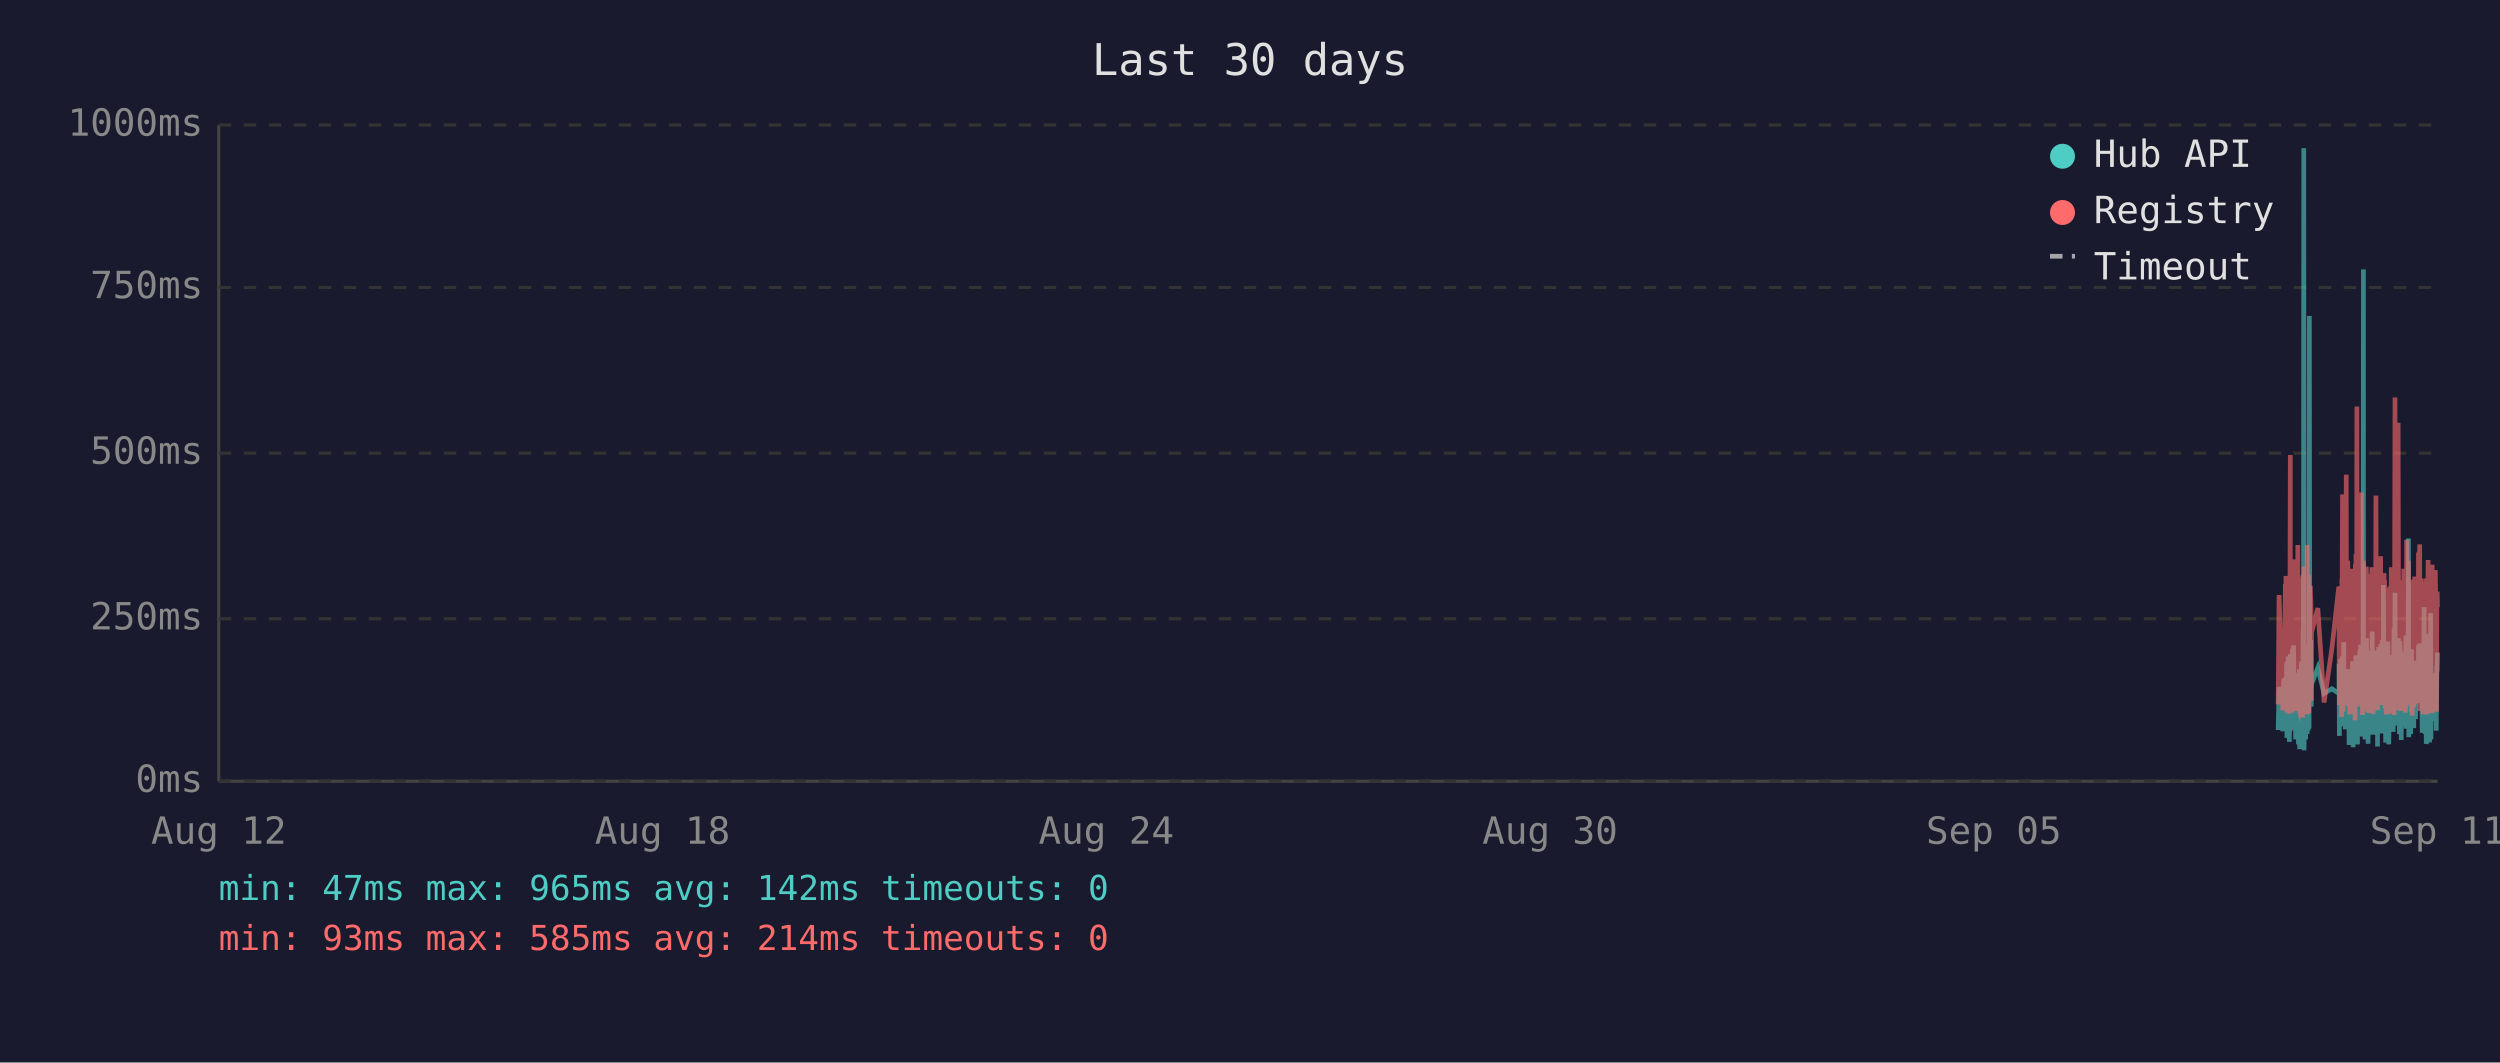
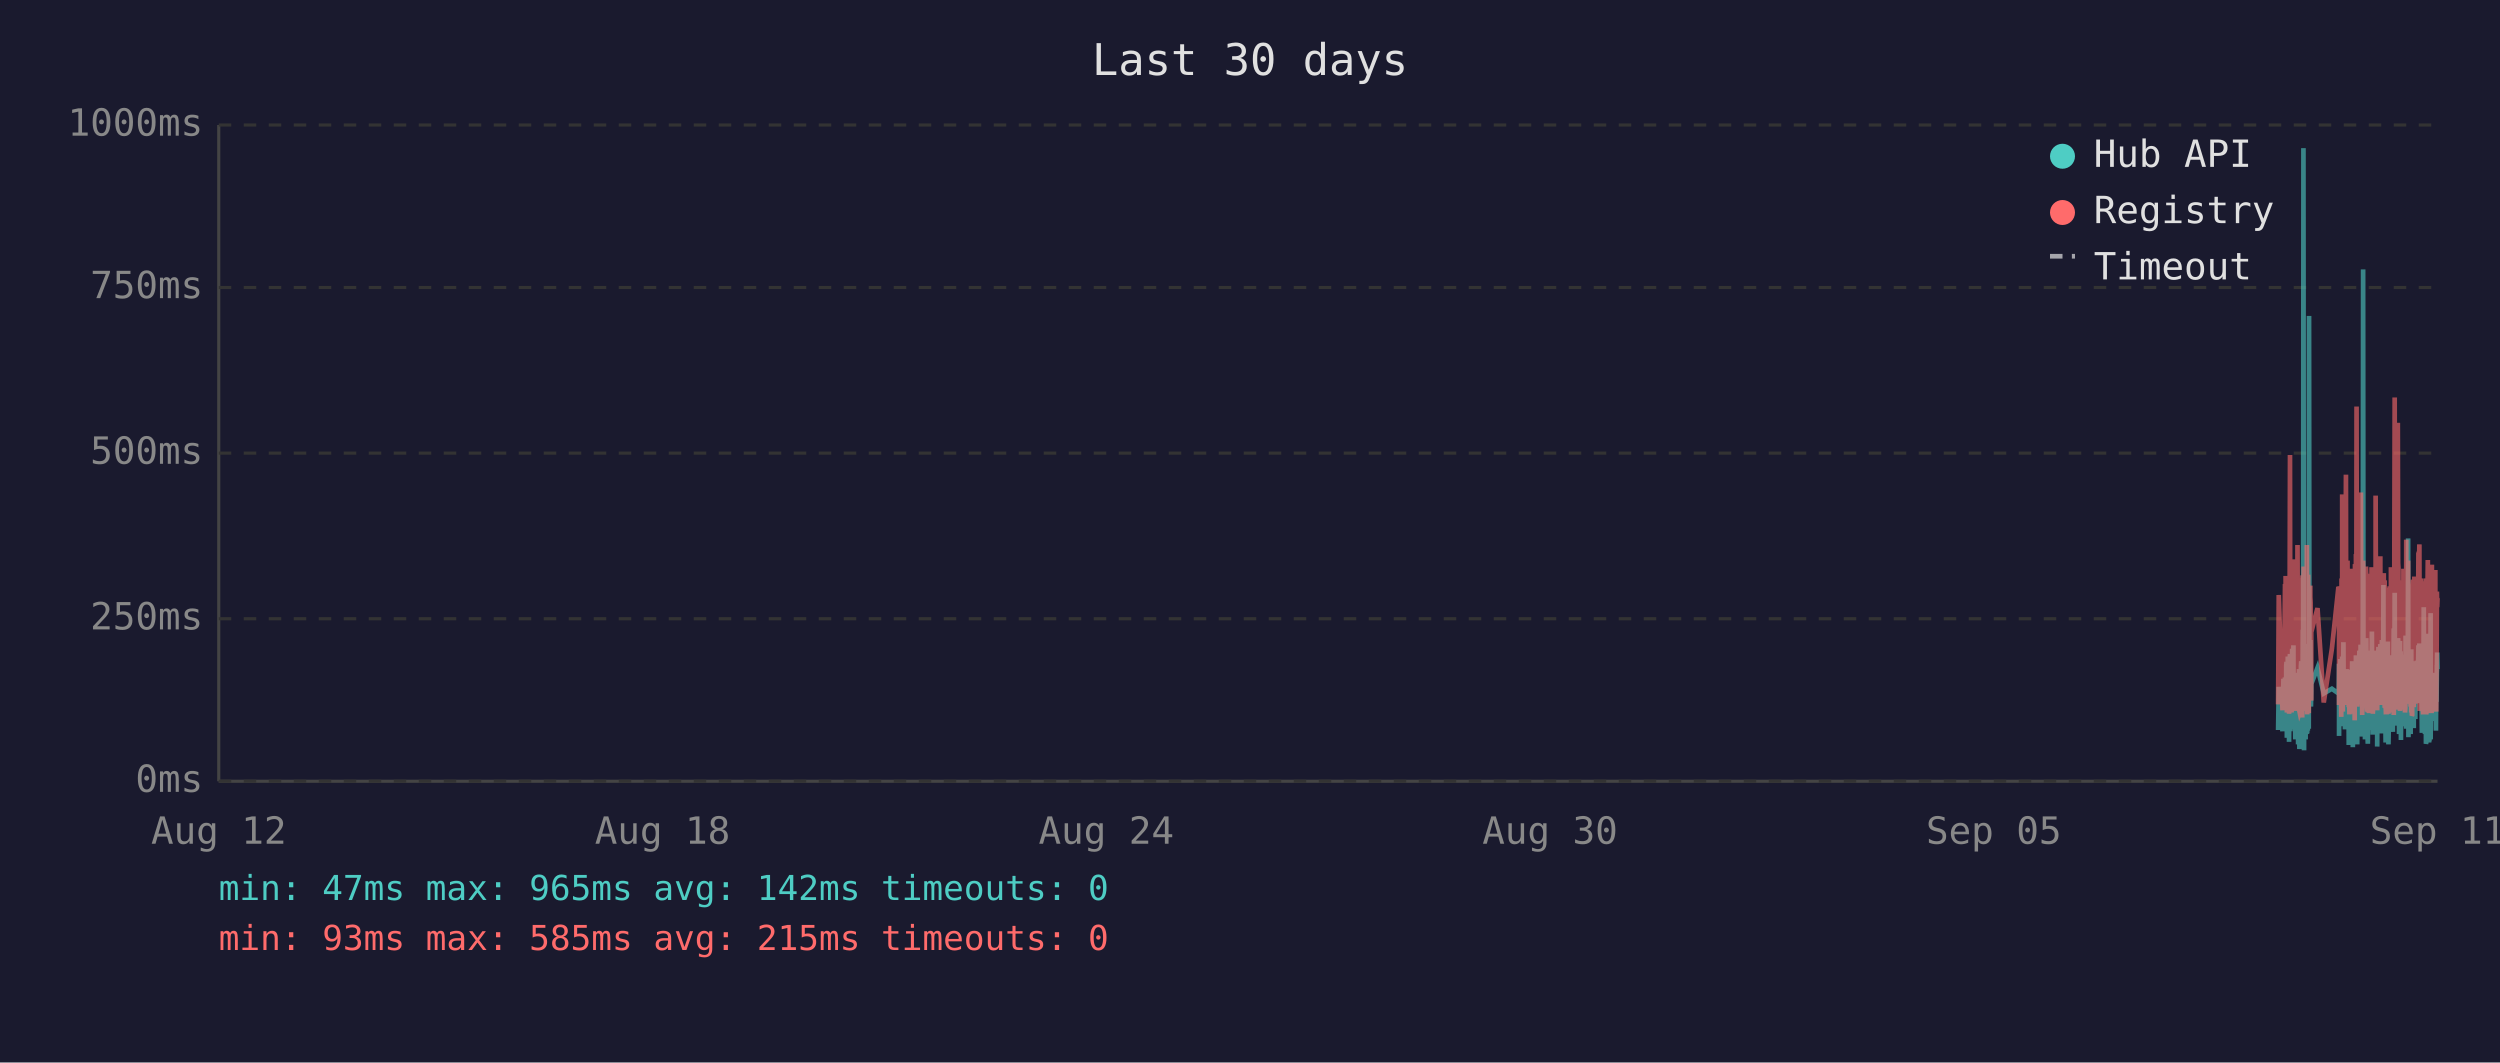
<svg xmlns="http://www.w3.org/2000/svg" viewBox="0 0 800 340" font-family="monospace" font-size="12">
  <rect width="800" height="340" fill="#1a1a2e" />
  <text x="400" y="24" fill="#e0e0e0" font-size="14" text-anchor="middle">Last 30 days</text>
  <line x1="70" y1="40" x2="70" y2="250" stroke="#444" stroke-width="1" />
  <line x1="70" y1="250" x2="780" y2="250" stroke="#444" stroke-width="1" />
  <line x1="70" y1="250" x2="780" y2="250" stroke="#333" stroke-width="1" stroke-dasharray="4" />
  <text x="65" y="250" fill="#888" text-anchor="end" dominant-baseline="middle">0ms</text>
  <line x1="70" y1="198" x2="780" y2="198" stroke="#333" stroke-width="1" stroke-dasharray="4" />
  <text x="65" y="198" fill="#888" text-anchor="end" dominant-baseline="middle">250ms</text>
  <line x1="70" y1="145" x2="780" y2="145" stroke="#333" stroke-width="1" stroke-dasharray="4" />
  <text x="65" y="145" fill="#888" text-anchor="end" dominant-baseline="middle">500ms</text>
  <line x1="70" y1="92" x2="780" y2="92" stroke="#333" stroke-width="1" stroke-dasharray="4" />
  <text x="65" y="92" fill="#888" text-anchor="end" dominant-baseline="middle">750ms</text>
  <line x1="70" y1="40" x2="780" y2="40" stroke="#333" stroke-width="1" stroke-dasharray="4" />
  <text x="65" y="40" fill="#888" text-anchor="end" dominant-baseline="middle">1000ms</text>
  <text x="70" y="270" fill="#888" text-anchor="middle">Aug 12</text>
  <text x="212" y="270" fill="#888" text-anchor="middle">Aug 18</text>
  <text x="354" y="270" fill="#888" text-anchor="middle">Aug 24</text>
  <text x="496" y="270" fill="#888" text-anchor="middle">Aug 30</text>
  <text x="638" y="270" fill="#888" text-anchor="middle">Sep 05</text>
  <text x="780" y="270" fill="#888" text-anchor="middle">Sep 11</text>
-   <polyline points="729.0,233.6 729.3,219.8 730.5,234.0 730.8,217.2 730.9,223.3 731.3,216.8 731.4,222.3 731.4,224.2 731.5,225.0 731.6,233.6 731.7,213.0 731.8,211.8 731.8,236.1 731.9,235.1 731.9,223.8 732.0,221.2 732.1,222.3 732.2,210.1 732.3,223.3 732.4,234.7 732.4,220.6 732.5,218.9 732.6,237.4 732.7,223.1 732.8,210.9 732.9,209.3 732.9,234.0 733.0,217.0 733.1,214.3 733.2,230.9 733.3,233.4 733.4,220.6 733.4,221.2 733.4,220.6 733.5,215.8 733.6,207.6 733.7,216.6 733.8,213.9 733.9,218.9 733.9,206.5 734.0,211.4 734.1,228.4 734.2,226.1 734.3,220.2 734.4,221.2 734.4,221.9 734.5,228.8 734.6,236.6 734.7,221.9 734.8,215.3 734.8,231.1 734.9,221.9 735.0,221.2 735.1,218.7 735.2,234.7 735.3,221.2 735.3,218.1 735.4,223.1 735.5,238.2 735.6,220.8 735.7,224.8 735.8,214.1 735.8,232.6 735.9,239.7 736.0,237.6 736.1,232.6 736.2,219.1 736.3,219.8 736.3,217.2 736.4,213.2 736.5,211.6 736.6,220.2 736.7,216.6 736.8,222.5 736.8,234.7 736.8,229.4 736.9,225.6 737.0,201.5 737.1,223.8 737.2,47.4 737.3,196.0 737.3,240.1 737.4,231.1 737.5,221.0 737.6,225.0 737.7,217.9 737.8,212.8 737.8,236.6 737.9,222.7 738.0,222.9 738.1,221.0 738.2,234.9 738.3,209.0 738.3,234.7 738.4,213.5 738.5,206.1 738.6,233.8 738.7,220.2 738.8,230.7 738.8,223.8 738.9,233.2 739.0,101.1 739.1,207.2 739.2,217.9 739.2,218.9 739.3,224.4 739.4,204.8 739.5,216.6 739.6,226.1 739.6,221.2 739.7,218.9 741.7,213.7 743.7,221.9 746.2,220.4 748.4,221.9 748.5,221.0 748.5,212.4 748.6,235.5 748.7,214.1 748.8,215.3 748.9,214.3 749.0,210.9 749.0,219.5 749.1,221.0 749.2,222.9 749.3,232.4 749.4,217.4 749.5,231.1 749.5,210.1 749.6,216.0 749.7,232.2 749.8,226.1 749.9,216.2 750.0,205.5 750.0,230.3 750.1,217.4 750.2,224.4 750.3,232.2 750.4,215.8 750.5,233.4 750.5,214.5 750.7,219.3 750.8,221.9 750.9,227.3 751.0,214.1 751.0,222.9 751.1,215.6 751.2,218.3 751.3,220.0 751.4,215.1 751.4,230.1 751.5,214.3 751.6,215.8 751.7,238.4 751.8,223.8 751.9,238.0 751.9,222.1 752.0,222.1 752.1,230.5 752.2,220.2 752.3,216.8 752.4,225.6 752.4,236.1 752.5,221.9 752.6,216.8 752.7,220.6 752.8,211.6 752.9,216.6 752.9,233.8 753.0,239.1 753.1,234.9 753.2,227.3 753.3,229.4 753.4,211.6 753.4,215.1 753.5,215.8 753.6,236.1 753.6,235.3 753.7,221.7 753.8,216.8 753.9,233.8 753.9,209.7 754.0,223.8 754.1,222.7 754.2,216.6 754.3,229.4 754.4,238.2 754.4,229.6 754.5,220.4 754.6,214.5 754.7,220.4 754.8,229.8 754.8,221.2 754.9,219.3 755.0,217.4 755.1,208.2 755.2,218.5 755.3,208.2 755.3,218.9 755.4,206.3 755.5,235.7 755.6,212.2 755.7,213.9 755.8,219.8 755.8,218.7 755.9,233.0 756.0,219.3 756.1,226.1 756.2,197.1 756.3,86.2 756.3,216.0 756.4,233.8 756.5,208.2 756.6,213.0 756.7,210.3 756.8,223.3 756.8,236.6 756.9,217.9 757.0,205.9 757.1,216.4 757.2,216.4 757.3,204.2 757.3,216.4 757.4,219.8 757.5,213.7 757.5,231.7 757.6,223.1 757.7,234.9 757.8,238.0 757.8,228.2 757.9,231.5 758.0,222.1 758.1,222.1 758.2,233.6 758.3,219.5 758.3,208.2 758.4,225.8 758.5,212.8 758.6,221.0 758.7,233.2 758.8,224.4 758.8,231.5 758.9,216.0 759.0,218.9 759.1,202.1 759.2,224.6 759.3,217.7 759.3,235.1 759.4,222.9 759.5,226.1 759.6,221.4 759.7,219.8 759.7,211.4 759.8,212.2 759.9,220.8 760.0,208.2 760.1,221.4 760.2,222.5 760.2,214.9 760.3,220.2 760.4,209.0 760.5,219.5 760.6,220.2 760.7,215.3 760.7,218.7 760.8,233.4 760.8,238.9 760.9,210.9 761.0,223.5 761.1,213.2 761.2,207.0 761.2,219.5 761.3,216.4 761.4,223.3 761.5,224.2 761.6,215.3 761.7,210.9 761.7,221.0 761.8,206.1 761.9,233.0 762.0,220.4 762.1,210.7 762.2,220.2 762.2,234.7 762.3,204.8 762.4,219.1 762.5,228.6 762.6,214.3 762.7,222.3 762.7,187.2 762.8,208.6 762.9,221.2 763.0,207.4 763.1,220.6 763.1,221.4 763.2,228.4 763.3,223.5 763.4,226.5 763.4,237.6 763.5,221.4 763.6,234.2 763.6,220.8 763.7,214.9 763.8,234.5 763.9,217.0 764.0,227.1 764.1,221.7 764.1,205.3 764.2,215.6 764.3,226.5 764.4,238.2 764.5,232.6 764.6,223.3 764.6,216.8 764.7,234.0 764.8,225.4 764.9,218.1 765.0,209.9 765.1,218.3 765.1,225.6 765.2,209.7 765.3,211.6 765.4,224.0 765.5,219.1 765.5,221.4 765.6,223.8 765.6,233.4 765.7,226.7 765.8,234.2 765.9,222.9 766.0,213.0 766.1,201.1 766.1,229.2 766.2,220.8 766.3,215.8 766.4,189.7 766.5,223.5 766.5,208.8 766.6,223.3 766.7,217.7 766.8,207.8 766.9,218.1 767.0,213.9 767.0,212.0 767.1,218.9 767.2,218.3 767.3,232.2 767.4,206.3 767.5,204.2 767.5,218.5 767.6,230.9 767.7,218.3 767.8,234.9 767.9,229.8 768.0,215.3 768.0,205.1 768.1,232.6 768.2,231.1 768.3,208.4 768.4,236.8 768.5,218.9 768.5,228.6 768.6,228.4 768.7,209.5 768.8,217.0 768.9,232.4 769.0,230.1 769.0,212.8 769.1,223.8 769.2,221.4 769.3,232.2 769.4,218.1 769.4,222.5 769.5,229.4 769.6,221.2 769.7,230.3 769.8,224.2 769.9,203.4 769.9,208.2 770.0,233.2 770.1,222.9 770.2,228.2 770.3,216.6 770.4,219.3 770.4,221.0 770.5,214.5 770.6,211.8 770.7,172.3 770.8,235.9 770.9,230.9 770.9,211.6 771.0,209.5 771.1,217.2 771.2,218.7 771.3,220.0 771.4,215.3 771.4,234.9 771.5,227.3 771.6,213.9 771.7,207.8 771.8,230.1 771.9,225.4 771.9,233.0 772.0,215.1 772.1,225.0 772.2,219.3 772.3,220.8 772.3,220.6 772.4,225.0 772.4,233.0 772.5,211.6 772.6,222.9 772.7,220.0 772.8,225.0 772.9,213.7 772.9,213.7 773.0,230.1 773.1,213.5 773.2,224.2 773.3,214.9 773.3,224.2 773.4,211.4 773.5,218.7 773.6,212.8 773.7,215.1 773.8,225.0 773.9,213.7 773.9,206.5 774.0,213.9 774.1,217.7 774.2,219.1 774.3,205.9 774.4,224.0 774.4,212.4 774.5,216.4 774.6,219.8 774.7,220.6 774.8,215.3 774.9,222.5 774.9,224.6 775.0,223.1 775.1,234.5 775.2,230.9 775.3,229.6 775.4,224.6 775.4,225.2 775.5,216.6 775.6,218.3 775.7,194.3 775.8,231.1 775.8,223.3 775.9,207.4 776.0,216.2 776.1,234.9 776.2,231.7 776.3,212.8 776.3,226.5 776.4,238.0 776.5,237.6 776.6,221.4 776.7,219.5 776.8,220.4 776.8,217.2 776.9,217.9 777.0,202.8 777.1,216.6 777.2,224.4 777.3,215.6 777.3,215.1 777.4,237.6 777.4,219.8 777.5,237.2 777.6,233.2 777.7,222.9 777.8,224.2 777.8,196.2 777.9,236.6 778.0,217.9 778.1,218.9 778.2,223.3 778.3,218.5 778.3,224.4 778.4,217.2 778.5,217.7 778.6,216.4 778.7,228.2 778.8,217.0 778.8,216.4 778.9,217.0 779.0,224.8 779.1,230.7 779.2,222.5 779.2,218.5 779.3,221.2 779.4,215.3 779.5,217.4 779.6,233.8 779.7,217.4 779.7,224.6 779.8,212.8 779.9,214.9 780.0,208.8" fill="none" stroke="#4ecdc4" stroke-width="1.5" opacity="0.6" />
-   <polyline points="729.0,225.4 729.3,190.4 730.5,227.3 730.8,201.7 730.9,226.5 731.3,187.6 731.4,187.6 731.4,215.8 731.5,184.3 731.6,224.6 731.7,206.3 731.8,192.5 731.8,228.0 731.9,225.8 731.9,209.0 732.0,204.0 732.1,209.0 732.2,196.2 732.3,224.4 732.4,225.8 732.4,206.1 732.5,204.2 732.6,228.4 732.7,222.3 732.8,186.0 732.9,145.6 732.9,226.3 733.0,215.1 733.1,226.3 733.2,224.2 733.3,226.5 733.4,228.0 733.4,228.0 733.4,206.5 733.5,198.1 733.6,181.3 733.7,193.1 733.8,199.4 733.9,181.1 733.9,201.1 734.0,196.7 734.1,223.5 734.2,214.9 734.3,179.0 734.4,185.3 734.4,227.5 734.5,225.8 734.6,226.7 734.7,185.7 734.8,209.5 734.8,224.4 734.9,184.9 735.0,184.5 735.1,206.3 735.2,225.0 735.3,174.4 735.3,200.7 735.4,185.3 735.5,226.5 735.6,186.4 735.7,222.7 735.8,190.8 735.8,216.6 735.9,227.5 736.0,228.0 736.1,227.7 736.2,186.6 736.3,210.5 736.3,200.2 736.4,200.4 736.5,198.1 736.6,206.1 736.7,190.4 736.8,184.9 736.8,229.6 736.8,217.7 736.9,184.1 737.0,188.3 737.1,216.6 737.2,187.8 737.3,181.3 737.3,227.5 737.4,225.6 737.5,207.4 737.6,226.5 737.7,201.3 737.8,193.9 737.8,226.9 737.9,184.1 738.0,209.0 738.1,185.5 738.2,225.8 738.3,174.4 738.3,228.6 738.4,192.7 738.5,197.5 738.6,224.0 738.7,183.9 738.8,225.0 738.8,228.2 738.9,216.0 739.0,209.9 739.1,192.2 739.2,193.3 739.2,221.7 739.3,187.4 739.4,191.0 739.5,192.9 739.6,217.2 739.6,224.2 739.7,202.3 741.7,194.6 743.7,224.8 746.2,207.6 748.4,187.8 748.5,188.7 748.5,201.7 748.6,225.6 748.7,191.0 748.8,187.6 748.9,190.8 749.0,190.6 749.0,208.8 749.1,210.5 749.2,216.0 749.3,229.4 749.4,185.1 749.5,218.7 749.5,182.8 749.6,158.2 749.7,221.7 749.8,227.7 749.9,191.8 750.0,178.8 750.0,225.4 750.1,203.0 750.2,219.5 750.3,219.3 750.4,205.3 750.5,225.6 750.5,182.0 750.7,181.3 750.8,151.9 750.9,218.5 751.0,189.1 751.0,208.0 751.1,207.4 751.2,210.1 751.3,179.4 751.4,202.1 751.4,224.2 751.5,194.3 751.6,189.9 751.7,226.3 751.8,196.4 751.9,228.6 751.9,206.5 752.0,217.4 752.1,224.4 752.2,182.0 752.3,191.4 752.4,228.4 752.4,225.4 752.5,225.2 752.6,187.6 752.7,184.7 752.8,196.7 752.9,204.0 752.9,223.8 753.0,224.4 753.1,226.9 753.2,215.6 753.3,216.8 753.4,210.1 753.4,208.2 753.5,205.9 753.6,230.5 753.6,228.4 753.7,180.5 753.8,186.4 753.9,223.8 753.9,177.3 754.0,184.7 754.1,225.8 754.2,130.1 754.3,217.2 754.4,226.1 754.4,224.8 754.5,181.8 754.6,190.8 754.7,201.7 754.8,225.0 754.8,221.0 754.9,183.4 755.0,192.7 755.1,199.2 755.2,184.9 755.3,182.2 755.3,183.9 755.4,178.4 755.5,224.2 755.6,157.6 755.7,197.7 755.8,208.6 755.8,184.5 755.9,214.1 756.0,228.8 756.1,206.5 756.2,194.6 756.3,179.4 756.3,186.6 756.4,221.9 756.5,214.1 756.6,203.6 756.7,197.3 756.8,208.8 756.8,225.2 756.9,190.6 757.0,194.6 757.1,189.5 757.2,181.3 757.3,184.5 757.3,191.4 757.4,188.1 757.5,192.7 757.5,226.1 757.6,227.7 757.7,225.0 757.8,223.5 757.8,215.3 757.9,228.0 758.0,215.1 758.1,184.5 758.2,215.3 758.3,228.2 758.3,197.3 758.4,184.3 758.5,224.4 758.6,183.6 758.7,225.6 758.8,185.3 758.8,224.8 758.9,226.3 759.0,181.5 759.1,190.8 759.2,213.5 759.3,189.7 759.3,225.0 759.4,228.4 759.5,226.3 759.6,217.7 759.7,203.4 759.7,199.6 759.8,194.8 759.9,185.3 760.0,199.4 760.1,188.9 760.2,215.1 760.2,190.6 760.3,158.6 760.4,192.7 760.5,187.8 760.6,207.8 760.7,195.0 760.7,184.1 760.8,216.0 760.8,227.3 760.9,183.6 761.0,223.8 761.1,194.3 761.2,182.8 761.2,185.1 761.3,202.3 761.4,204.4 761.5,220.6 761.6,189.3 761.7,207.8 761.7,181.3 761.8,178.0 761.9,223.3 762.0,183.4 762.1,191.6 762.2,204.0 762.2,225.6 762.3,195.8 762.4,210.1 762.5,222.9 762.6,189.1 762.7,207.0 762.7,191.2 762.8,197.5 762.9,183.4 763.0,197.9 763.1,193.5 763.1,185.7 763.2,226.5 763.3,225.4 763.4,210.9 763.4,226.7 763.5,225.2 763.6,228.6 763.6,210.1 763.7,193.1 763.8,228.6 763.9,214.7 764.0,214.9 764.1,214.5 764.1,188.1 764.2,191.4 764.3,226.3 764.4,228.4 764.5,223.8 764.6,211.4 764.6,216.8 764.7,226.5 764.8,187.6 764.9,203.4 765.0,226.5 765.1,191.2 765.1,217.0 765.2,181.5 765.3,196.2 765.4,228.0 765.5,191.8 765.5,225.8 765.6,225.8 765.6,227.5 765.7,218.3 765.8,227.7 765.9,183.9 766.0,190.6 766.1,228.8 766.1,222.9 766.2,223.8 766.3,170.4 766.4,127.2 766.5,196.0 766.5,199.6 766.6,227.1 766.7,188.9 766.8,191.6 766.9,209.0 767.0,192.5 767.0,188.5 767.1,182.2 767.2,209.0 767.3,225.6 767.4,135.3 767.5,180.1 767.5,182.0 767.6,225.2 767.7,185.7 767.8,223.8 767.9,225.8 768.0,189.1 768.0,207.0 768.1,227.5 768.2,216.0 768.3,197.1 768.4,222.5 768.5,214.5 768.5,217.2 768.6,223.8 768.7,189.5 768.8,186.8 768.9,223.5 769.0,223.3 769.0,189.9 769.1,226.5 769.2,182.0 769.3,224.2 769.4,205.3 769.4,227.1 769.5,224.0 769.6,185.1 769.7,228.0 769.8,226.5 769.9,184.5 769.9,207.2 770.0,218.3 770.1,172.7 770.2,224.4 770.3,195.0 770.4,189.7 770.4,181.3 770.5,185.1 770.6,197.5 770.7,179.4 770.8,224.0 770.9,225.2 770.9,192.2 771.0,205.9 771.1,207.4 771.2,210.5 771.3,224.4 771.4,191.4 771.4,226.1 771.5,218.3 771.6,189.3 771.7,228.0 771.8,209.0 771.9,229.0 771.9,228.8 772.0,192.9 772.1,187.0 772.2,187.6 772.3,185.5 772.3,208.0 772.4,224.6 772.4,226.3 772.5,200.4 772.6,216.4 772.7,184.5 772.8,207.2 772.9,190.8 772.9,191.8 773.0,225.2 773.1,190.8 773.2,208.2 773.3,191.2 773.3,188.1 773.4,194.1 773.5,187.0 773.6,193.1 773.7,189.7 773.8,224.2 773.9,193.3 773.9,176.9 774.0,188.9 774.1,176.5 774.2,180.7 774.3,174.2 774.4,227.5 774.4,185.7 774.5,191.0 774.6,207.2 774.7,185.1 774.8,192.0 774.9,216.6 774.9,226.3 775.0,208.0 775.1,226.5 775.2,227.3 775.3,218.9 775.4,227.1 775.4,228.6 775.5,191.6 775.6,227.1 775.7,198.6 775.8,227.3 775.8,218.9 775.9,186.0 776.0,191.0 776.1,224.6 776.2,228.6 776.3,185.1 776.3,217.4 776.4,223.8 776.5,228.6 776.6,227.3 776.7,206.1 776.8,206.1 776.8,193.9 776.9,188.9 777.0,179.2 777.1,200.0 777.2,226.7 777.3,193.9 777.3,192.0 777.4,227.3 777.4,204.8 777.5,227.5 777.6,226.5 777.7,225.4 777.8,226.7 777.8,193.3 777.9,228.2 778.0,193.1 778.1,209.0 778.2,228.2 778.3,180.7 778.3,210.9 778.4,197.7 778.5,192.9 778.6,193.5 778.7,215.8 778.8,199.8 778.8,207.2 778.9,224.4 779.0,224.6 779.1,214.7 779.2,186.2 779.2,225.2 779.3,182.4 779.4,190.6 779.5,197.5 779.6,226.5 779.7,227.7 779.7,212.0 779.8,191.8 779.9,189.3 780.0,194.3" fill="none" stroke="#ff6b6b" stroke-width="1.5" opacity="0.6" />
+   <polyline points="729.0,233.6 729.2,219.8 730.4,234.0 730.7,217.2 730.8,223.3 731.2,216.8 731.3,222.3 731.4,224.2 731.4,225.0 731.5,233.6 731.6,213.0 731.7,211.8 731.8,236.1 731.8,235.1 731.9,223.8 731.9,221.2 732.0,222.3 732.1,210.1 732.2,223.3 732.3,234.7 732.4,220.6 732.4,218.9 732.5,237.4 732.6,223.1 732.7,210.9 732.8,209.3 732.9,234.0 732.9,217.0 733.0,214.3 733.1,230.9 733.2,233.4 733.3,220.6 733.3,221.2 733.4,220.6 733.4,215.8 733.5,207.6 733.6,216.6 733.7,213.9 733.8,218.9 733.9,206.5 733.9,211.4 734.0,228.4 734.1,226.1 734.2,220.2 734.3,221.2 734.4,221.9 734.4,228.8 734.5,236.6 734.6,221.9 734.7,215.3 734.8,231.1 734.9,221.9 734.9,221.2 735.0,218.7 735.1,234.7 735.2,221.2 735.3,218.1 735.3,223.1 735.4,238.2 735.5,220.8 735.6,224.8 735.7,214.1 735.8,232.6 735.8,239.7 735.9,237.6 736.0,232.6 736.1,219.1 736.2,219.8 736.3,217.2 736.3,213.2 736.4,211.6 736.5,220.2 736.6,216.6 736.7,222.5 736.7,234.7 736.8,229.4 736.8,225.6 736.9,201.5 737.0,223.8 737.1,47.4 737.2,196.0 737.3,240.1 737.3,231.1 737.4,221.0 737.5,225.0 737.6,217.9 737.7,212.8 737.8,236.6 737.8,222.7 737.9,222.9 738.0,221.0 738.1,234.9 738.2,209.0 738.3,234.7 738.3,213.5 738.4,206.1 738.5,233.8 738.6,220.2 738.7,230.7 738.8,223.8 738.8,233.2 738.9,101.1 739.0,207.2 739.1,217.9 739.2,218.9 739.3,224.4 739.3,204.8 739.4,216.6 739.5,226.1 739.6,221.2 739.6,218.9 741.6,213.7 743.6,221.9 746.2,220.4 748.3,221.9 748.4,221.0 748.5,212.4 748.5,235.5 748.6,214.1 748.7,215.3 748.8,214.3 748.9,210.9 749.0,219.5 749.0,221.0 749.1,222.9 749.2,232.4 749.3,217.4 749.4,231.1 749.5,210.1 749.5,216.0 749.6,232.2 749.7,226.1 749.8,216.2 749.9,205.5 750.0,230.3 750.0,217.4 750.1,224.4 750.2,232.2 750.3,215.8 750.4,233.4 750.5,214.5 750.6,219.3 750.7,221.9 750.8,227.3 750.9,214.1 751.0,222.9 751.0,215.6 751.1,218.3 751.2,220.0 751.3,215.1 751.4,230.1 751.5,214.3 751.5,215.8 751.6,238.4 751.7,223.8 751.8,238.0 751.9,222.1 751.9,222.1 752.0,230.5 752.1,220.2 752.2,216.8 752.3,225.6 752.4,236.1 752.4,221.9 752.5,216.8 752.6,220.6 752.7,211.6 752.8,216.6 752.9,233.8 752.9,239.1 753.0,234.9 753.1,227.3 753.2,229.4 753.3,211.6 753.4,215.1 753.4,215.8 753.5,236.1 753.5,235.3 753.6,221.7 753.7,216.8 753.8,233.8 753.9,209.7 753.9,223.8 754.0,222.7 754.1,216.6 754.2,229.4 754.3,238.2 754.4,229.6 754.4,220.4 754.5,214.5 754.6,220.4 754.7,229.8 754.8,221.2 754.9,219.3 754.9,217.4 755.0,208.2 755.1,218.5 755.2,208.2 755.3,218.9 755.4,206.3 755.4,235.7 755.5,212.2 755.6,213.9 755.7,219.8 755.8,218.7 755.8,233.0 755.9,219.3 756.0,226.1 756.1,197.1 756.2,86.2 756.3,216.0 756.3,233.8 756.4,208.2 756.5,213.0 756.6,210.3 756.7,223.3 756.8,236.6 756.8,217.9 756.9,205.9 757.0,216.4 757.1,216.4 757.2,204.2 757.3,216.4 757.3,219.8 757.4,213.7 757.4,231.7 757.5,223.1 757.6,234.9 757.7,238.0 757.8,228.2 757.8,231.5 757.9,222.1 758.0,222.1 758.1,233.6 758.2,219.5 758.3,208.2 758.3,225.8 758.4,212.8 758.5,221.0 758.6,233.2 758.7,224.4 758.8,231.5 758.8,216.0 758.9,218.9 759.0,202.1 759.1,224.6 759.2,217.7 759.3,235.1 759.3,222.9 759.4,226.1 759.5,221.4 759.6,219.8 759.7,211.4 759.7,212.2 759.8,220.8 759.9,208.2 760.0,221.4 760.1,222.5 760.2,214.9 760.2,220.2 760.3,209.0 760.4,219.5 760.5,220.2 760.6,215.3 760.7,218.7 760.7,233.4 760.7,238.9 760.8,210.9 760.9,223.5 761.0,213.2 761.1,207.0 761.2,219.5 761.2,216.4 761.3,223.3 761.4,224.2 761.5,215.3 761.6,210.9 761.7,221.0 761.7,206.1 761.8,233.0 761.9,220.4 762.0,210.7 762.1,220.2 762.2,234.7 762.2,204.8 762.3,219.1 762.4,228.6 762.5,214.3 762.6,222.3 762.7,187.2 762.7,208.6 762.8,221.2 762.9,207.4 763.0,220.6 763.1,221.4 763.1,228.4 763.2,223.5 763.3,226.5 763.4,237.6 763.4,221.4 763.5,234.2 763.6,220.8 763.6,214.9 763.7,234.5 763.8,217.0 763.9,227.1 764.0,221.7 764.1,205.3 764.1,215.6 764.2,226.5 764.3,238.2 764.4,232.6 764.5,223.3 764.6,216.8 764.6,234.0 764.7,225.4 764.8,218.1 764.9,209.9 765.0,218.3 765.1,225.6 765.1,209.7 765.2,211.6 765.3,224.0 765.4,219.1 765.4,221.4 765.5,223.8 765.6,233.4 765.6,226.7 765.7,234.2 765.8,222.9 765.9,213.0 766.0,201.1 766.1,229.2 766.1,220.8 766.2,215.8 766.3,189.7 766.4,223.5 766.5,208.8 766.6,223.3 766.6,217.7 766.7,207.8 766.8,218.1 766.9,213.9 767.0,212.0 767.0,218.9 767.1,218.3 767.2,232.2 767.3,206.3 767.4,204.2 767.5,218.5 767.5,230.9 767.6,218.3 767.7,234.9 767.8,229.8 767.9,215.3 768.0,205.1 768.0,232.6 768.1,231.1 768.2,208.4 768.3,236.8 768.4,218.9 768.5,228.6 768.5,228.4 768.6,209.5 768.7,217.0 768.8,232.4 768.9,230.1 769.0,212.8 769.0,223.8 769.1,221.4 769.2,232.2 769.3,218.1 769.4,222.5 769.5,229.4 769.5,221.2 769.6,230.3 769.7,224.2 769.8,203.4 769.9,208.2 770.0,233.2 770.0,222.9 770.1,228.2 770.2,216.6 770.3,219.3 770.4,221.0 770.4,214.5 770.5,211.8 770.6,172.3 770.7,235.9 770.8,230.9 770.9,211.6 770.9,209.5 771.0,217.2 771.1,218.7 771.2,220.0 771.3,215.3 771.4,234.9 771.4,227.3 771.5,213.9 771.6,207.8 771.7,230.1 771.8,225.4 771.9,233.0 771.9,215.1 772.0,225.0 772.1,219.3 772.2,220.8 772.2,220.6 772.3,225.0 772.4,233.0 772.4,211.6 772.5,222.9 772.6,220.0 772.7,225.0 772.8,213.7 772.9,213.7 772.9,230.1 773.0,213.5 773.1,224.2 773.2,214.9 773.3,224.2 773.4,211.4 773.4,218.7 773.5,212.8 773.6,215.1 773.7,225.0 773.8,213.7 773.9,206.5 773.9,213.9 774.0,217.7 774.1,219.1 774.2,205.9 774.3,224.0 774.4,212.4 774.4,216.4 774.5,219.8 774.6,220.6 774.7,215.3 774.8,222.5 774.9,224.6 774.9,223.1 775.0,234.5 775.1,230.9 775.2,229.6 775.3,224.6 775.4,225.2 775.4,216.6 775.5,218.3 775.6,194.3 775.7,231.1 775.8,223.3 775.9,207.4 775.9,216.2 776.0,234.9 776.1,231.7 776.2,212.8 776.3,226.5 776.3,238.0 776.4,237.6 776.5,221.4 776.6,219.5 776.7,220.4 776.8,217.2 776.8,217.9 776.9,202.8 777.0,216.6 777.1,224.4 777.2,215.6 777.3,215.1 777.3,237.6 777.3,219.8 777.4,237.2 777.5,233.2 777.6,222.9 777.7,224.2 777.8,196.2 777.8,236.6 777.9,217.9 778.0,218.9 778.1,223.3 778.2,218.5 778.3,224.4 778.3,217.2 778.4,217.7 778.5,216.4 778.6,228.2 778.7,217.0 778.8,216.4 778.8,217.0 778.9,224.8 779.0,230.7 779.1,222.5 779.2,218.5 779.3,221.2 779.3,215.3 779.4,217.4 779.5,233.8 779.6,217.4 779.7,224.6 779.8,212.8 779.8,214.9 779.9,208.8 780.0,214.1" fill="none" stroke="#4ecdc4" stroke-width="1.5" opacity="0.6" />
+   <polyline points="729.0,225.4 729.2,190.4 730.4,227.3 730.7,201.7 730.8,226.5 731.2,187.6 731.3,187.6 731.4,215.8 731.4,184.3 731.5,224.6 731.6,206.3 731.7,192.5 731.8,228.0 731.8,225.8 731.9,209.0 731.9,204.0 732.0,209.0 732.1,196.2 732.2,224.4 732.3,225.8 732.4,206.1 732.4,204.2 732.5,228.4 732.6,222.3 732.7,186.0 732.8,145.6 732.9,226.3 732.9,215.1 733.0,226.3 733.1,224.2 733.2,226.5 733.3,228.0 733.3,228.0 733.4,206.5 733.4,198.1 733.5,181.3 733.6,193.1 733.7,199.4 733.8,181.1 733.9,201.1 733.9,196.7 734.0,223.5 734.1,214.9 734.2,179.0 734.3,185.3 734.4,227.5 734.4,225.8 734.5,226.7 734.6,185.7 734.7,209.5 734.8,224.4 734.9,184.9 734.9,184.5 735.0,206.3 735.1,225.0 735.2,174.4 735.3,200.7 735.3,185.3 735.4,226.5 735.5,186.4 735.6,222.7 735.7,190.8 735.8,216.6 735.8,227.5 735.9,228.0 736.0,227.7 736.1,186.6 736.2,210.5 736.3,200.2 736.3,200.4 736.4,198.1 736.5,206.1 736.6,190.4 736.7,184.9 736.7,229.6 736.8,217.7 736.8,184.1 736.9,188.3 737.0,216.6 737.1,187.8 737.2,181.3 737.3,227.5 737.3,225.6 737.4,207.4 737.5,226.5 737.6,201.3 737.7,193.9 737.8,226.9 737.8,184.1 737.9,209.0 738.0,185.5 738.1,225.8 738.2,174.4 738.3,228.6 738.3,192.7 738.4,197.5 738.5,224.0 738.6,183.9 738.7,225.0 738.8,228.2 738.8,216.0 738.9,209.9 739.0,192.2 739.1,193.3 739.2,221.7 739.3,187.4 739.3,191.0 739.4,192.9 739.5,217.2 739.6,224.2 739.6,202.3 741.6,194.6 743.6,224.8 746.2,207.6 748.3,187.8 748.4,188.7 748.5,201.7 748.5,225.6 748.6,191.0 748.7,187.6 748.8,190.8 748.9,190.6 749.0,208.8 749.0,210.5 749.1,216.0 749.2,229.4 749.3,185.1 749.4,218.7 749.5,182.8 749.5,158.2 749.6,221.7 749.7,227.7 749.8,191.8 749.9,178.8 750.0,225.4 750.0,203.0 750.1,219.5 750.2,219.3 750.3,205.3 750.4,225.6 750.5,182.0 750.6,181.3 750.7,151.9 750.8,218.5 750.9,189.1 751.0,208.0 751.0,207.4 751.1,210.1 751.2,179.4 751.3,202.1 751.4,224.2 751.5,194.3 751.5,189.9 751.6,226.3 751.7,196.4 751.8,228.6 751.9,206.5 751.9,217.4 752.0,224.4 752.1,182.0 752.2,191.4 752.3,228.4 752.4,225.4 752.4,225.2 752.5,187.6 752.6,184.7 752.7,196.7 752.8,204.0 752.9,223.8 752.9,224.4 753.0,226.9 753.1,215.6 753.2,216.8 753.3,210.1 753.4,208.2 753.4,205.9 753.5,230.5 753.5,228.4 753.6,180.5 753.7,186.4 753.8,223.8 753.9,177.3 753.9,184.7 754.0,225.8 754.1,130.1 754.2,217.2 754.3,226.1 754.4,224.8 754.4,181.8 754.5,190.8 754.6,201.7 754.7,225.0 754.8,221.0 754.9,183.4 754.9,192.7 755.0,199.2 755.1,184.9 755.2,182.2 755.3,183.9 755.4,178.4 755.4,224.2 755.5,157.6 755.6,197.7 755.7,208.6 755.8,184.5 755.8,214.1 755.9,228.8 756.0,206.5 756.1,194.6 756.2,179.4 756.3,186.6 756.3,221.9 756.4,214.1 756.5,203.6 756.6,197.3 756.7,208.8 756.8,225.2 756.8,190.6 756.9,194.6 757.0,189.5 757.1,181.3 757.2,184.5 757.3,191.4 757.3,188.1 757.4,192.7 757.4,226.1 757.5,227.7 757.6,225.0 757.7,223.5 757.8,215.3 757.8,228.0 757.9,215.1 758.0,184.5 758.1,215.3 758.2,228.2 758.3,197.3 758.3,184.3 758.4,224.4 758.5,183.6 758.6,225.6 758.7,185.3 758.8,224.8 758.8,226.3 758.9,181.5 759.0,190.8 759.1,213.5 759.2,189.7 759.3,225.0 759.3,228.4 759.4,226.3 759.5,217.7 759.6,203.4 759.7,199.6 759.7,194.8 759.8,185.3 759.9,199.4 760.0,188.9 760.1,215.1 760.2,190.6 760.2,158.6 760.3,192.7 760.4,187.8 760.5,207.8 760.6,195.0 760.7,184.1 760.7,216.0 760.7,227.3 760.8,183.6 760.9,223.8 761.0,194.3 761.1,182.8 761.2,185.1 761.2,202.3 761.3,204.4 761.4,220.6 761.5,189.3 761.6,207.8 761.7,181.3 761.7,178.0 761.8,223.3 761.9,183.4 762.0,191.6 762.1,204.0 762.2,225.6 762.2,195.8 762.3,210.1 762.4,222.9 762.5,189.1 762.6,207.0 762.7,191.2 762.7,197.5 762.8,183.4 762.9,197.9 763.0,193.5 763.1,185.7 763.1,226.5 763.2,225.4 763.3,210.9 763.4,226.7 763.4,225.2 763.5,228.6 763.6,210.1 763.6,193.1 763.7,228.6 763.8,214.7 763.9,214.9 764.0,214.5 764.1,188.1 764.1,191.4 764.2,226.3 764.3,228.4 764.4,223.8 764.5,211.4 764.6,216.8 764.6,226.5 764.7,187.6 764.8,203.4 764.9,226.5 765.0,191.2 765.1,217.0 765.1,181.5 765.2,196.2 765.3,228.0 765.4,191.8 765.4,225.8 765.5,225.8 765.6,227.5 765.6,218.3 765.7,227.7 765.8,183.9 765.9,190.6 766.0,228.8 766.1,222.9 766.1,223.8 766.2,170.4 766.3,127.2 766.4,196.0 766.5,199.6 766.6,227.1 766.6,188.9 766.7,191.6 766.8,209.0 766.9,192.5 767.0,188.5 767.0,182.2 767.1,209.0 767.2,225.6 767.3,135.3 767.4,180.1 767.5,182.0 767.5,225.2 767.6,185.7 767.7,223.8 767.8,225.8 767.9,189.1 768.0,207.0 768.0,227.5 768.1,216.0 768.2,197.1 768.3,222.5 768.4,214.5 768.5,217.2 768.5,223.8 768.6,189.5 768.7,186.8 768.8,223.5 768.9,223.3 769.0,189.9 769.0,226.5 769.1,182.0 769.2,224.2 769.3,205.3 769.4,227.1 769.5,224.0 769.5,185.1 769.6,228.0 769.7,226.5 769.8,184.5 769.9,207.2 770.0,218.3 770.0,172.7 770.1,224.4 770.2,195.0 770.3,189.7 770.4,181.3 770.4,185.1 770.5,197.5 770.6,179.4 770.7,224.0 770.8,225.2 770.9,192.2 770.9,205.9 771.0,207.4 771.1,210.5 771.2,224.4 771.3,191.4 771.4,226.1 771.4,218.3 771.5,189.3 771.6,228.0 771.7,209.0 771.8,229.0 771.9,228.8 771.9,192.9 772.0,187.0 772.1,187.6 772.2,185.5 772.2,208.0 772.3,224.6 772.4,226.3 772.4,200.4 772.5,216.4 772.6,184.5 772.7,207.2 772.8,190.8 772.9,191.8 772.9,225.2 773.0,190.8 773.1,208.2 773.2,191.2 773.3,188.1 773.4,194.1 773.4,187.0 773.5,193.1 773.6,189.7 773.7,224.2 773.8,193.3 773.9,176.9 773.9,188.9 774.0,176.5 774.1,180.7 774.2,174.2 774.3,227.5 774.4,185.7 774.4,191.0 774.5,207.2 774.6,185.1 774.7,192.0 774.8,216.6 774.9,226.3 774.9,208.0 775.0,226.5 775.1,227.3 775.2,218.9 775.3,227.1 775.4,228.6 775.4,191.6 775.5,227.1 775.6,198.6 775.7,227.3 775.8,218.9 775.9,186.0 775.9,191.0 776.0,224.6 776.1,228.6 776.2,185.1 776.3,217.4 776.3,223.8 776.4,228.6 776.5,227.3 776.6,206.1 776.7,206.1 776.8,193.9 776.8,188.9 776.9,179.2 777.0,200.0 777.1,226.7 777.2,193.9 777.3,192.0 777.3,227.3 777.3,204.8 777.4,227.5 777.5,226.5 777.6,225.4 777.7,226.7 777.8,193.3 777.8,228.2 777.9,193.1 778.0,209.0 778.1,228.2 778.2,180.7 778.3,210.9 778.3,197.7 778.4,192.9 778.5,193.5 778.6,215.8 778.7,199.8 778.8,207.2 778.8,224.4 778.9,224.6 779.0,214.7 779.1,186.2 779.2,225.2 779.3,182.4 779.3,190.6 779.4,197.5 779.5,226.5 779.6,227.7 779.7,212.0 779.8,191.8 779.8,189.3 779.9,194.3 780.0,191.4" fill="none" stroke="#ff6b6b" stroke-width="1.5" opacity="0.6" />
  <circle cx="660" cy="50" r="4" fill="#4ecdc4" />
  <text x="670" y="50" fill="#e0e0e0" dominant-baseline="middle">Hub API</text>
  <circle cx="660" cy="68" r="4" fill="#ff6b6b" />
  <text x="670" y="68" fill="#e0e0e0" dominant-baseline="middle">Registry</text>
  <line x1="656" y1="82" x2="664" y2="82" stroke="#e0e0e0" stroke-width="1.5" stroke-dasharray="4,3" opacity="0.7" />
  <text x="670" y="86" fill="#e0e0e0" dominant-baseline="middle">Timeout</text>
  <text x="70" y="288" fill="#4ecdc4" font-size="11">min: 47ms  max: 965ms  avg: 142ms  timeouts: 0</text>
-   <text x="70" y="304" fill="#ff6b6b" font-size="11">min: 93ms  max: 585ms  avg: 214ms  timeouts: 0</text>
+   <text x="70" y="304" fill="#ff6b6b" font-size="11">min: 93ms  max: 585ms  avg: 215ms  timeouts: 0</text>
</svg>
